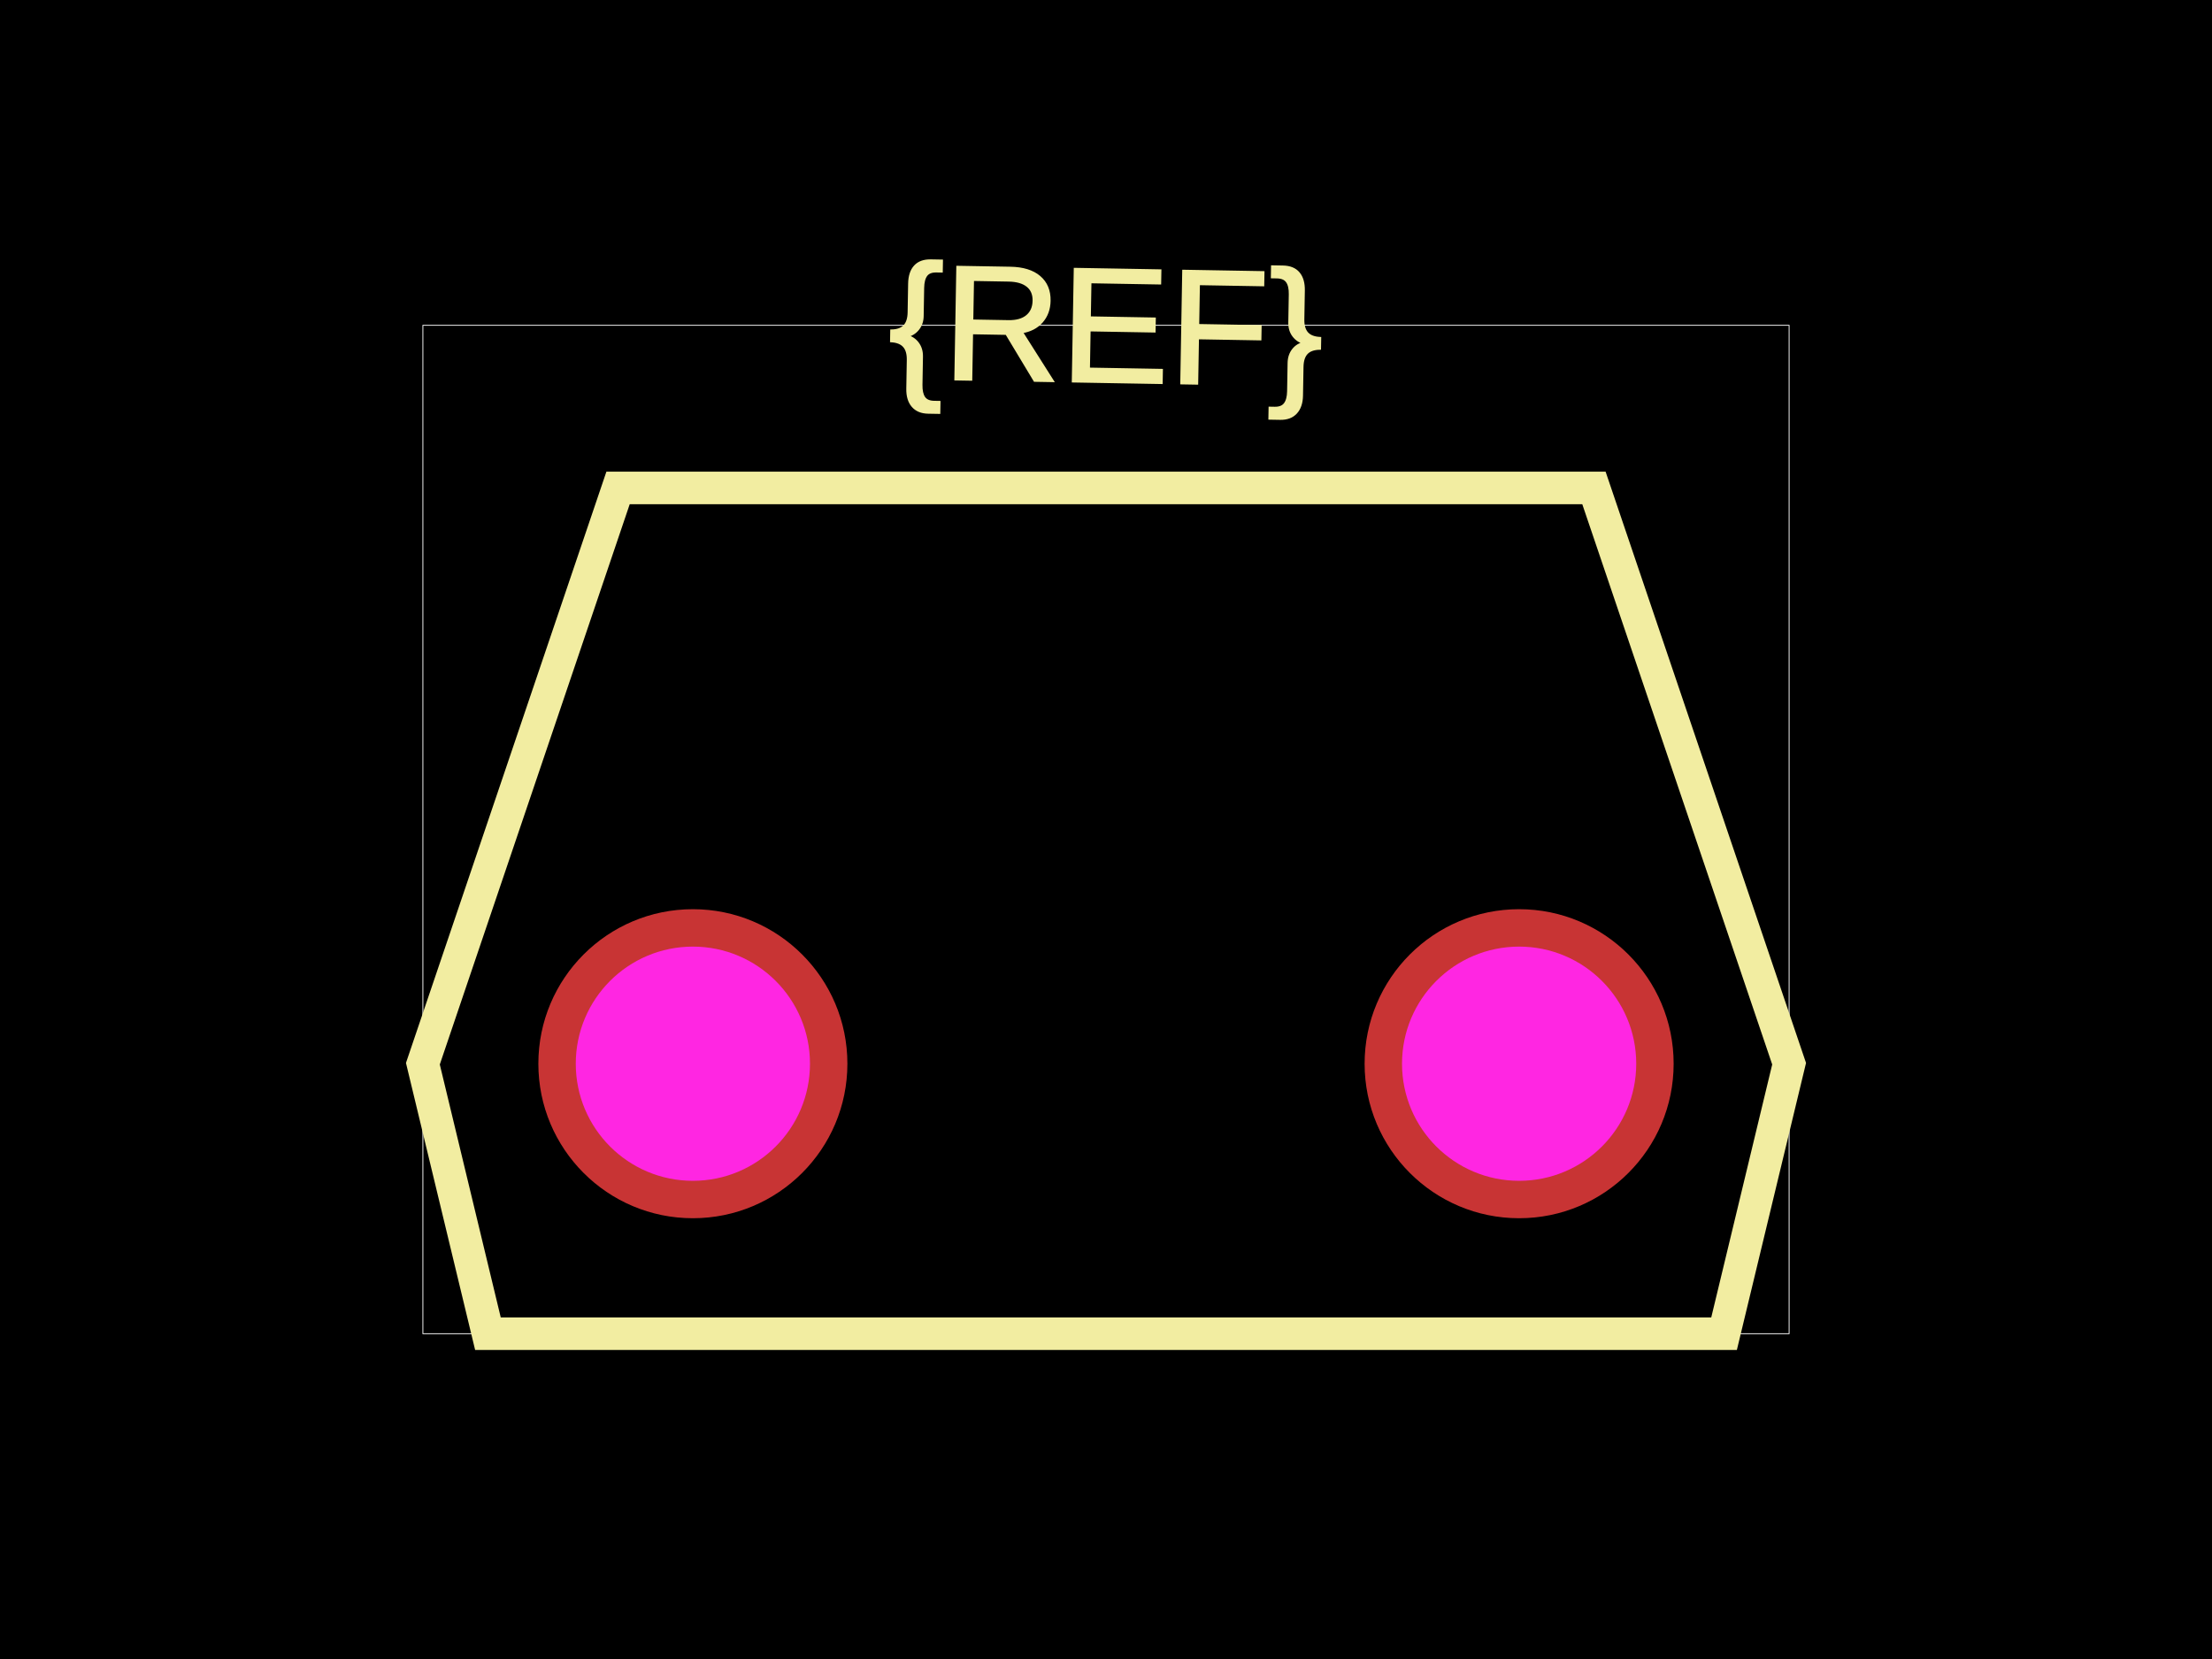
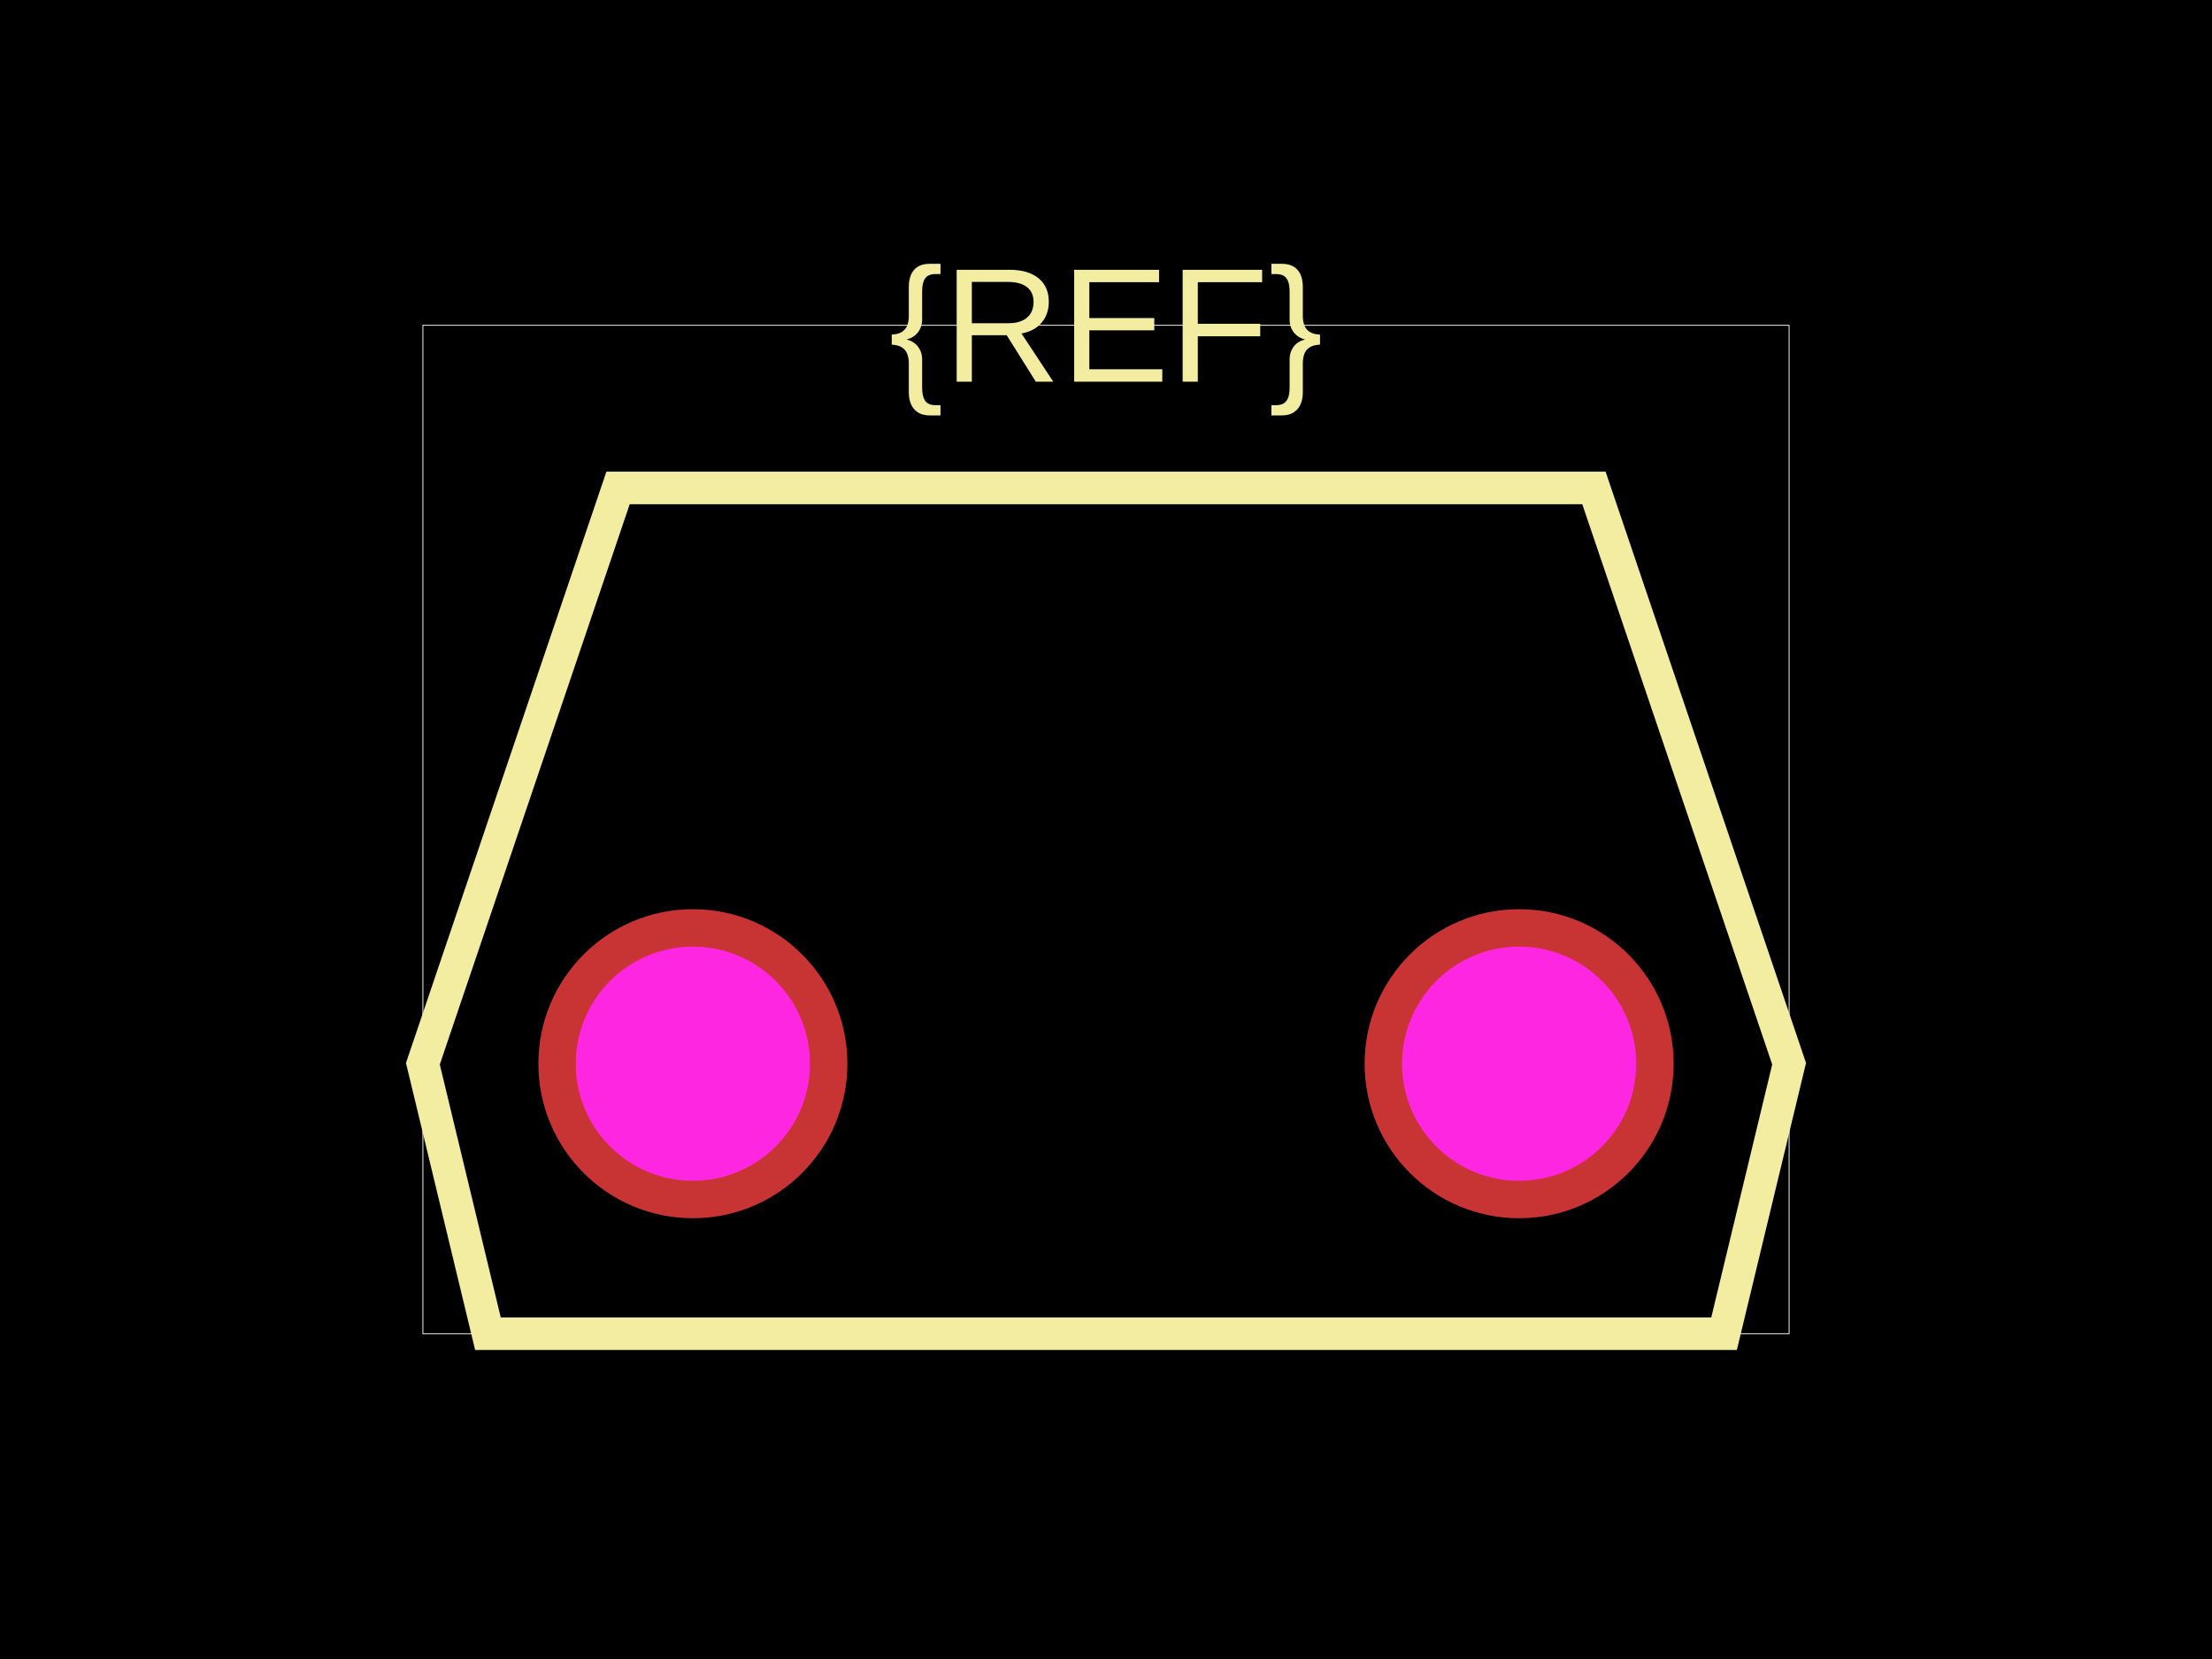
<svg xmlns="http://www.w3.org/2000/svg" width="800" height="600">
-   <style>
-               .boundary { fill: #000; }
-               .pcb-board { fill: none; }
-               .pcb-trace { fill: none; }
-               .pcb-hole-outer { fill: rgb(200, 52, 52); }
-               .pcb-hole-inner { fill: rgb(255, 38, 226); }
-               .pcb-pad { }
-               .pcb-boundary { fill: none; stroke: #fff; stroke-width: 0.3; }
-               .pcb-silkscreen { fill: none; }
-               .pcb-silkscreen-top { stroke: #f2eda1; }
-               .pcb-silkscreen-bottom { stroke: #f2eda1; }
-               .pcb-silkscreen-text { fill: #f2eda1; }
-             </style>
-   <rect class="boundary" x="0" y="0" width="800" height="600" />
-   <rect class="pcb-boundary" x="152.941" y="117.647" width="494.118" height="364.706" />
-   <path class="pcb-silkscreen pcb-silkscreen-top" d="M 152.941 384.706 L 176.471 482.353 L 623.529 482.353 L 647.059 384.706 L 576.471 176.471 L 223.529 176.471 L 152.941 384.706 Z" stroke-width="11.765" data-pcb-component-id="" data-pcb-silkscreen-path-id="" />
-   <text x="0" y="0" font-family="Arial, sans-serif" font-size="58.824" text-anchor="middle" dominant-baseline="central" transform="matrix(0.9998477,0.01745241,-0.01745241,0.9998477,400,117.6471)" class="pcb-silkscreen-text pcb-silkscreen-top" data-pcb-silkscreen-text-id="pcb_component_1">{REF}</text>
+   <style />
+   <rect class="boundary" x="0" y="0" fill="#000" width="800" height="600" />
+   <rect class="pcb-boundary" fill="none" stroke="#fff" stroke-width="0.3" x="152.941" y="117.647" width="494.118" height="364.706" />
+   <path class="pcb-silkscreen pcb-silkscreen-top" d="M 152.941 384.706 L 176.471 482.353 L 623.529 482.353 L 647.059 384.706 L 576.471 176.471 L 223.529 176.471 L 152.941 384.706 Z" fill="none" stroke="#f2eda1" stroke-width="11.765" data-pcb-component-id="" data-pcb-silkscreen-path-id="" />
+   <text x="0" y="0" fill="#f2eda1" font-family="Arial, sans-serif" font-size="58.824" text-anchor="middle" dominant-baseline="central" transform="matrix(1,0,0,1,400,117.6471)" class="pcb-silkscreen-text pcb-silkscreen-top" data-pcb-silkscreen-text-id="pcb_component_1" stroke="#f2eda1" stroke-width="0">{REF}</text>
  <g>
-     <circle class="pcb-hole-outer" cx="250.588" cy="384.706" r="55.882" />
-     <circle class="pcb-hole-inner" cx="250.588" cy="384.706" r="42.353" />
+     <circle class="pcb-hole-outer" fill="rgb(200, 52, 52)" cx="250.588" cy="384.706" r="55.882" />
+     <circle class="pcb-hole-inner" fill="rgb(255, 38, 226)" cx="250.588" cy="384.706" r="42.353" />
  </g>
  <g>
-     <circle class="pcb-hole-outer" cx="549.412" cy="384.706" r="55.882" />
-     <circle class="pcb-hole-inner" cx="549.412" cy="384.706" r="42.353" />
+     <circle class="pcb-hole-outer" fill="rgb(200, 52, 52)" cx="549.412" cy="384.706" r="55.882" />
+     <circle class="pcb-hole-inner" fill="rgb(255, 38, 226)" cx="549.412" cy="384.706" r="42.353" />
  </g>
</svg>
